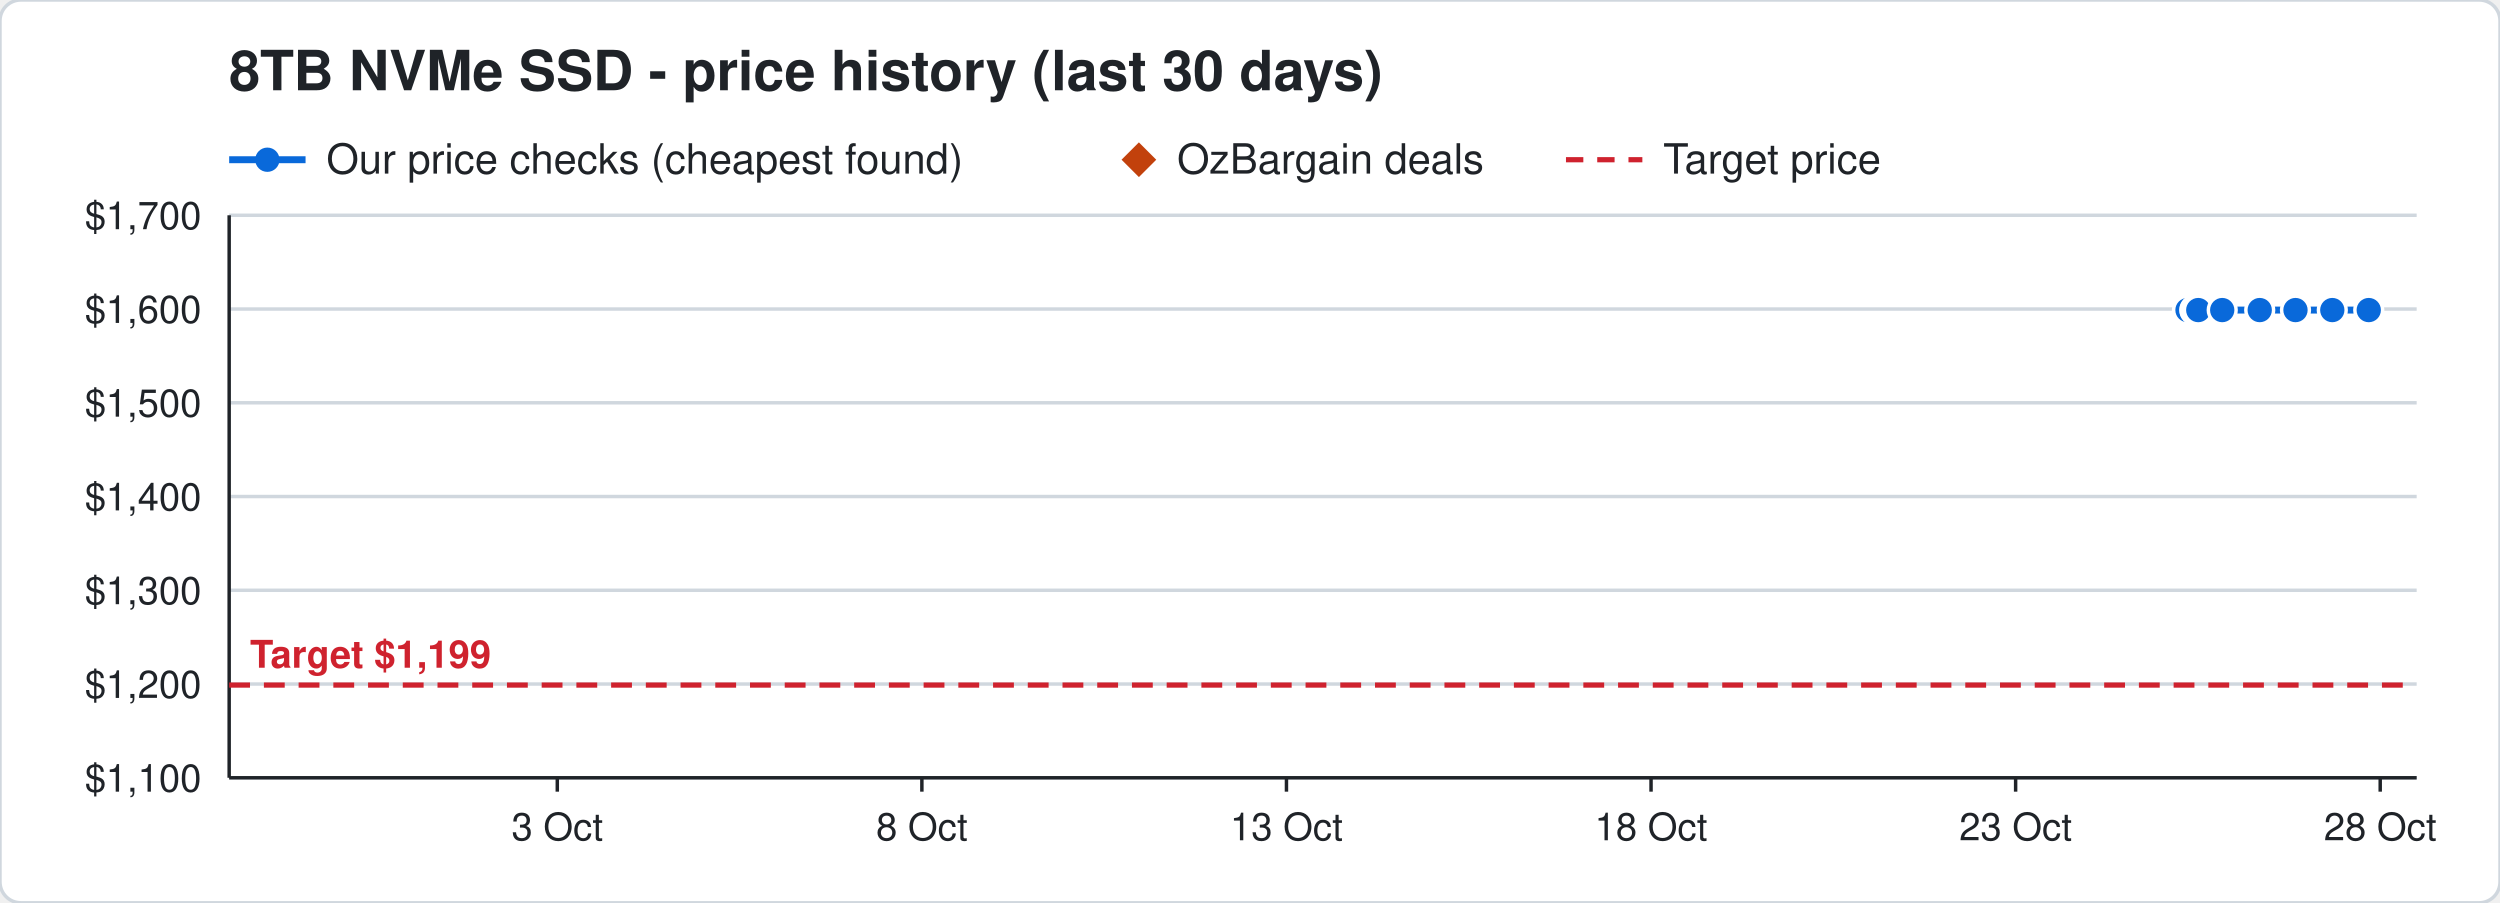
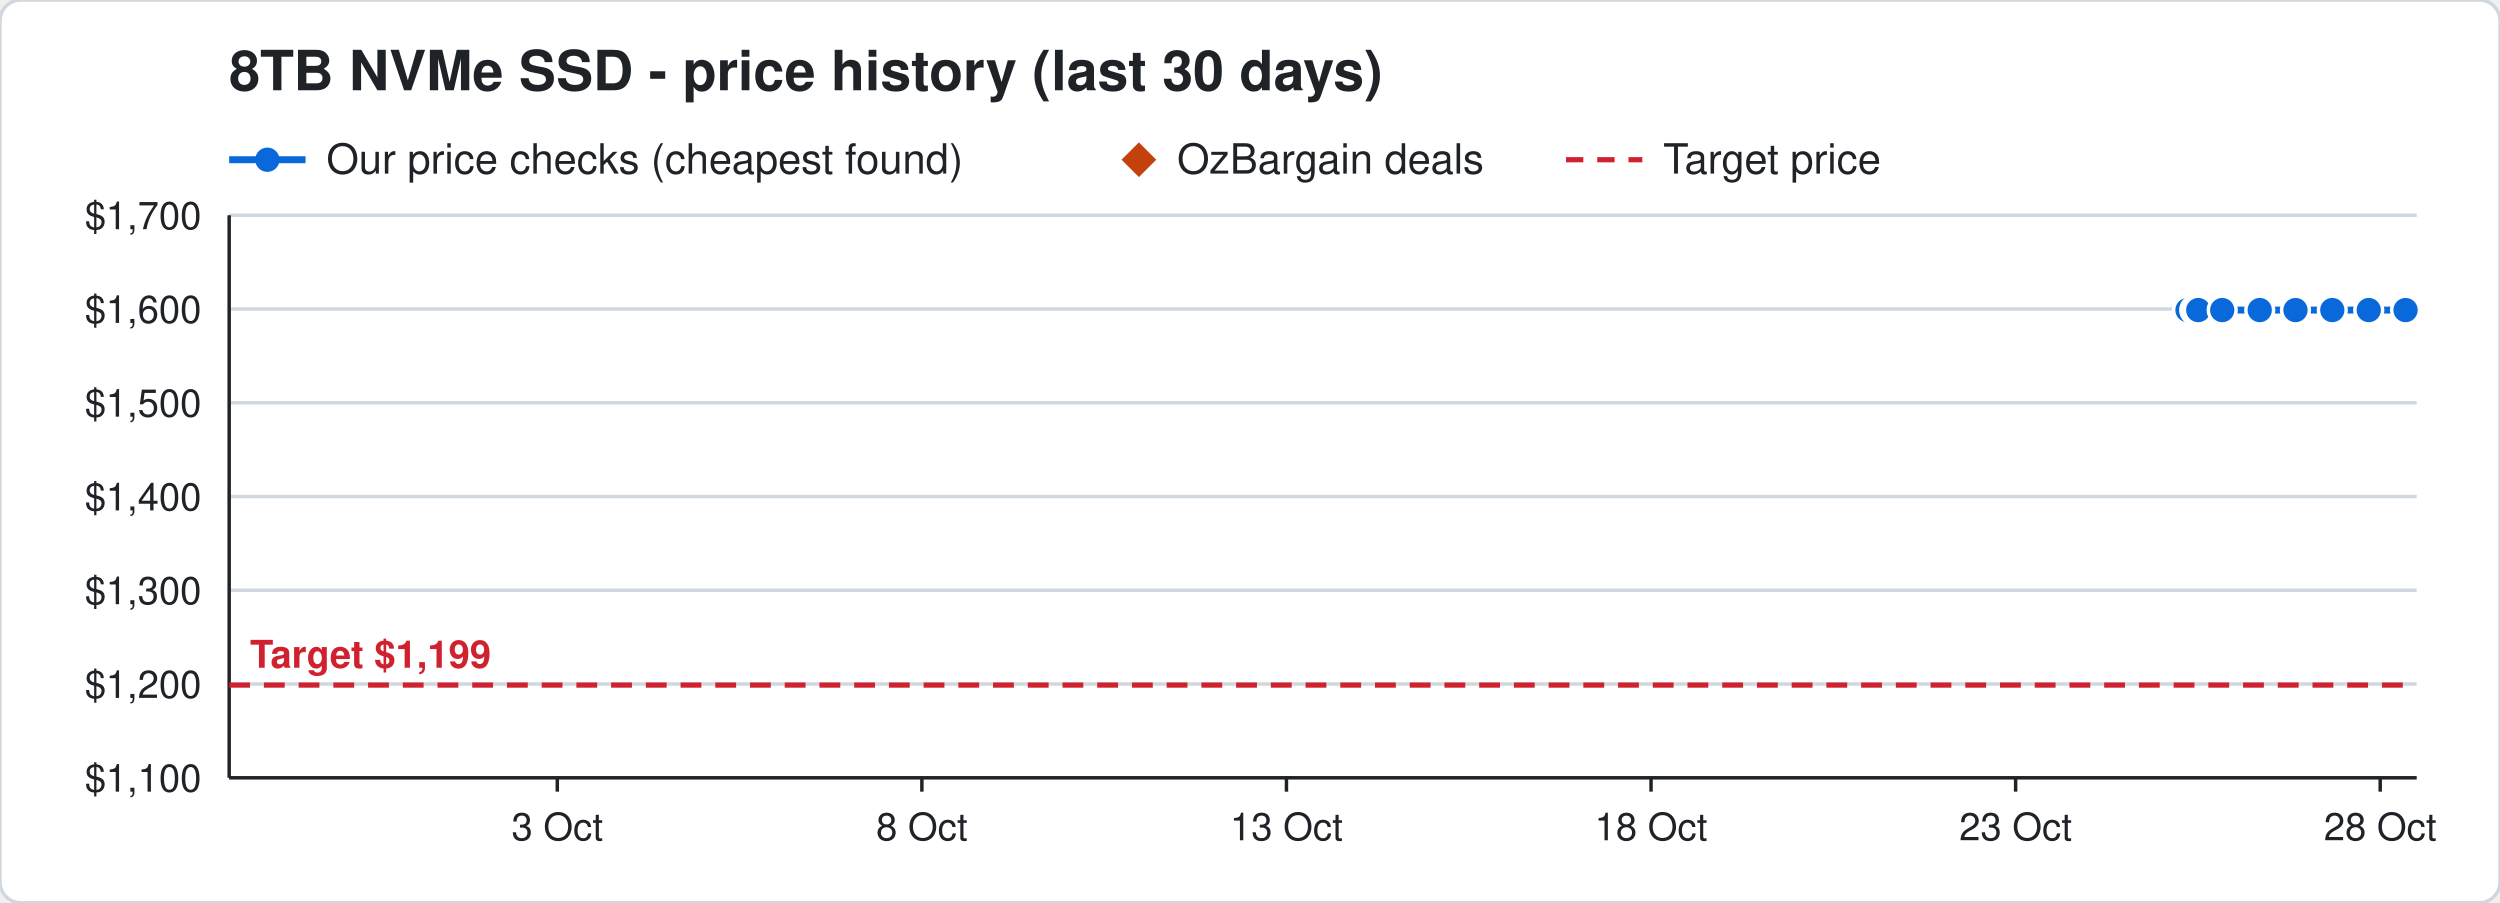
<svg xmlns="http://www.w3.org/2000/svg" width="720" height="260" viewBox="0 0 720 260" font-family="Segoe UI, Helvetica, Arial, sans-serif">
  <rect width="720" height="260" rx="6" fill="#ffffff" stroke="#d0d7de" />
  <text x="66" y="26" font-size="16" font-weight="700" fill="#1f2328">8TB NVMe SSD - price history (last 30 days)</text>
  <line x1="66" y1="46" x2="88" y2="46" stroke="#0969da" stroke-width="2" />
  <circle cx="77" cy="46" r="3.5" fill="#0969da" />
  <text x="94" y="50" font-size="12" fill="#1f2328">Our price checks (cheapest found)</text>
  <path d="M328 41 l5 5 l-5 5 l-5 -5 z" fill="#c2410c" />
  <text x="339" y="50" font-size="12" fill="#1f2328">OzBargain deals</text>
  <line x1="451" y1="46" x2="473" y2="46" stroke="#cf222e" stroke-width="1.5" stroke-dasharray="5 4" />
  <text x="479" y="50" font-size="12" fill="#1f2328">Target price</text>
  <line x1="66" y1="224.0" x2="696" y2="224.0" stroke="#d0d7de" />
  <text x="58" y="228.0" font-size="11" text-anchor="end" fill="#1f2328">$1,100</text>
  <line x1="66" y1="197.0" x2="696" y2="197.0" stroke="#d0d7de" />
  <text x="58" y="201.0" font-size="11" text-anchor="end" fill="#1f2328">$1,200</text>
  <line x1="66" y1="170.0" x2="696" y2="170.0" stroke="#d0d7de" />
  <text x="58" y="174.0" font-size="11" text-anchor="end" fill="#1f2328">$1,300</text>
  <line x1="66" y1="143.0" x2="696" y2="143.0" stroke="#d0d7de" />
  <text x="58" y="147.0" font-size="11" text-anchor="end" fill="#1f2328">$1,400</text>
  <line x1="66" y1="116.0" x2="696" y2="116.0" stroke="#d0d7de" />
  <text x="58" y="120.0" font-size="11" text-anchor="end" fill="#1f2328">$1,500</text>
  <line x1="66" y1="89.0" x2="696" y2="89.0" stroke="#d0d7de" />
  <text x="58" y="93.0" font-size="11" text-anchor="end" fill="#1f2328">$1,600</text>
  <line x1="66" y1="62.0" x2="696" y2="62.0" stroke="#d0d7de" />
  <text x="58" y="66.0" font-size="11" text-anchor="end" fill="#1f2328">$1,700</text>
  <line x1="685.5" y1="224" x2="685.5" y2="228" stroke="#1f2328" />
  <text x="685.5" y="242" font-size="11" text-anchor="middle" fill="#1f2328">28 Oct</text>
  <line x1="580.5" y1="224" x2="580.5" y2="228" stroke="#1f2328" />
  <text x="580.5" y="242" font-size="11" text-anchor="middle" fill="#1f2328">23 Oct</text>
  <line x1="475.5" y1="224" x2="475.5" y2="228" stroke="#1f2328" />
  <text x="475.5" y="242" font-size="11" text-anchor="middle" fill="#1f2328">18 Oct</text>
  <line x1="370.5" y1="224" x2="370.5" y2="228" stroke="#1f2328" />
  <text x="370.5" y="242" font-size="11" text-anchor="middle" fill="#1f2328">13 Oct</text>
  <line x1="265.5" y1="224" x2="265.5" y2="228" stroke="#1f2328" />
  <text x="265.5" y="242" font-size="11" text-anchor="middle" fill="#1f2328">8 Oct</text>
  <line x1="160.5" y1="224" x2="160.5" y2="228" stroke="#1f2328" />
  <text x="160.5" y="242" font-size="11" text-anchor="middle" fill="#1f2328">3 Oct</text>
  <line x1="66" y1="224" x2="696" y2="224" stroke="#1f2328" />
  <line x1="66" y1="62" x2="66" y2="224" stroke="#1f2328" />
  <line x1="66" y1="197.3" x2="696" y2="197.3" stroke="#cf222e" stroke-width="1.5" stroke-dasharray="6 4" />
  <text x="72" y="192.3" font-size="11" font-weight="700" text-anchor="start" fill="#cf222e" stroke="#ffffff" stroke-width="3" paint-order="stroke">Target $1,199</text>
-   <polyline points="630.0,89.3 632.1,89.3 632.2,89.3 632.9,89.3 633.0,89.3 633.1,89.3 640.0,89.3 650.8,89.3 661.1,89.3 671.7,89.3 682.2,89.3" fill="none" stroke="#0969da" stroke-width="2" />
+   <polyline points="630.0,89.3 632.1,89.3 632.2,89.3 632.9,89.3 633.0,89.3 633.1,89.3 640.0,89.3 650.8,89.3 661.1,89.3 671.7,89.3 682.2,89.3 692.8,89.3" fill="none" stroke="#0969da" stroke-width="2" />
  <circle cx="630.0" cy="89.3" r="4" fill="#0969da" stroke="#ffffff" stroke-width="1" />
  <circle cx="632.1" cy="89.3" r="4" fill="#0969da" stroke="#ffffff" stroke-width="1" />
  <circle cx="632.2" cy="89.3" r="4" fill="#0969da" stroke="#ffffff" stroke-width="1" />
  <circle cx="632.9" cy="89.3" r="4" fill="#0969da" stroke="#ffffff" stroke-width="1" />
  <circle cx="633.0" cy="89.3" r="4" fill="#0969da" stroke="#ffffff" stroke-width="1" />
  <circle cx="633.1" cy="89.3" r="4" fill="#0969da" stroke="#ffffff" stroke-width="1" />
  <circle cx="640.0" cy="89.3" r="4" fill="#0969da" stroke="#ffffff" stroke-width="1" />
  <circle cx="650.8" cy="89.3" r="4" fill="#0969da" stroke="#ffffff" stroke-width="1" />
  <circle cx="661.1" cy="89.3" r="4" fill="#0969da" stroke="#ffffff" stroke-width="1" />
  <circle cx="671.7" cy="89.3" r="4" fill="#0969da" stroke="#ffffff" stroke-width="1" />
  <circle cx="682.2" cy="89.3" r="4" fill="#0969da" stroke="#ffffff" stroke-width="1" />
+   <circle cx="692.8" cy="89.3" r="4" fill="#0969da" stroke="#ffffff" stroke-width="1" />
</svg>
